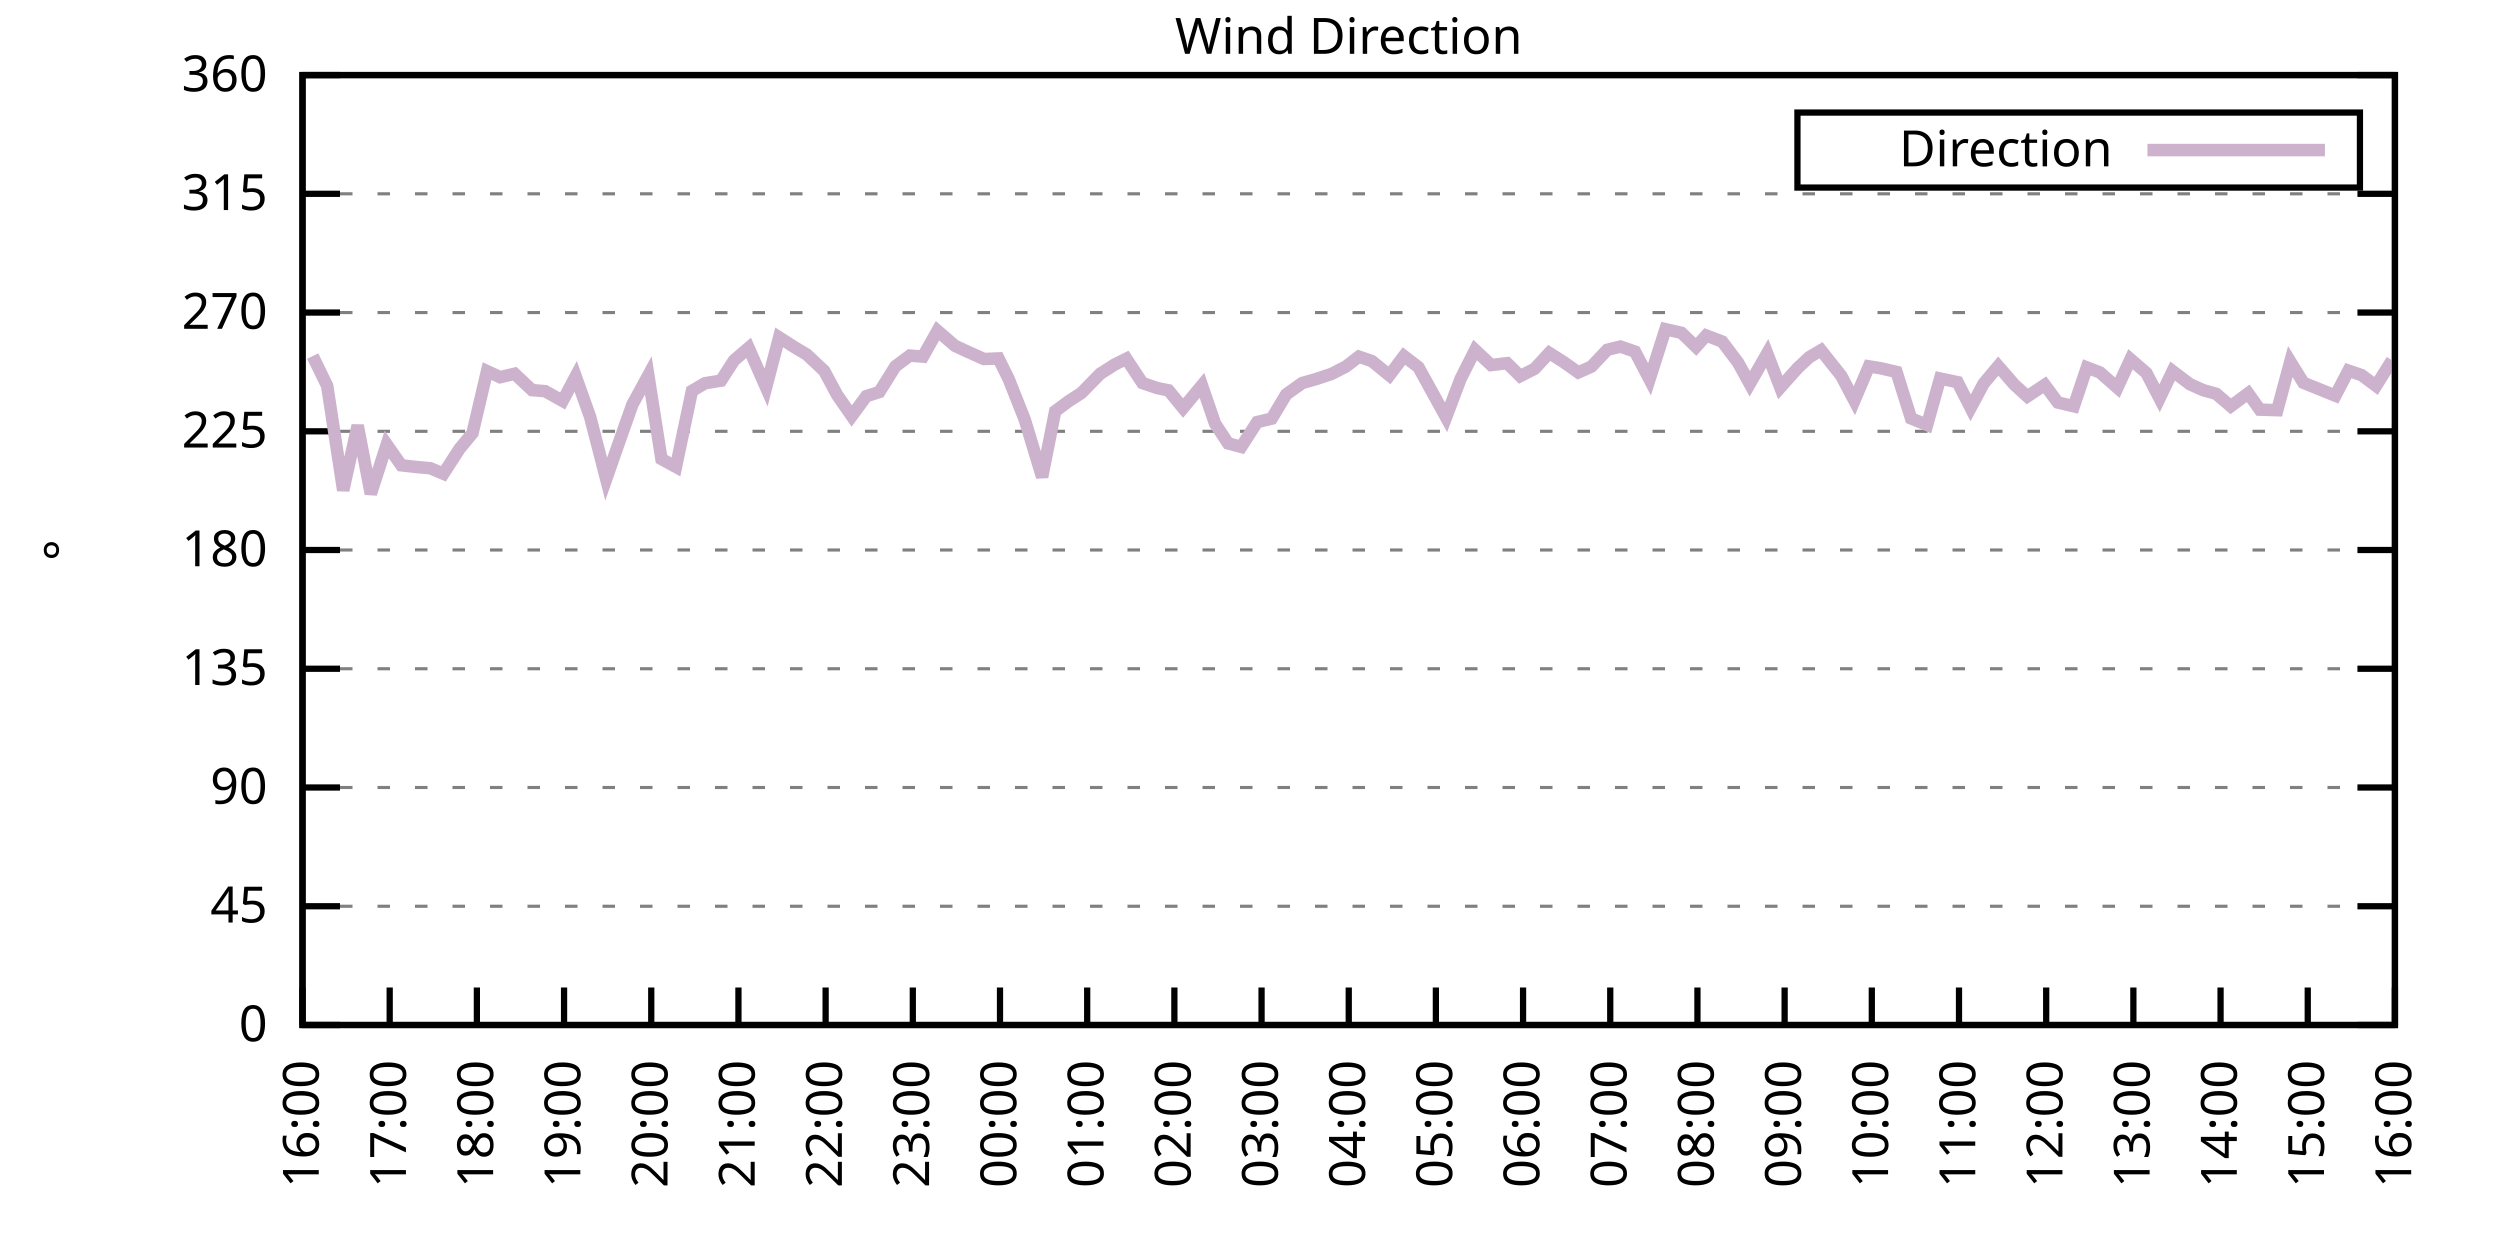
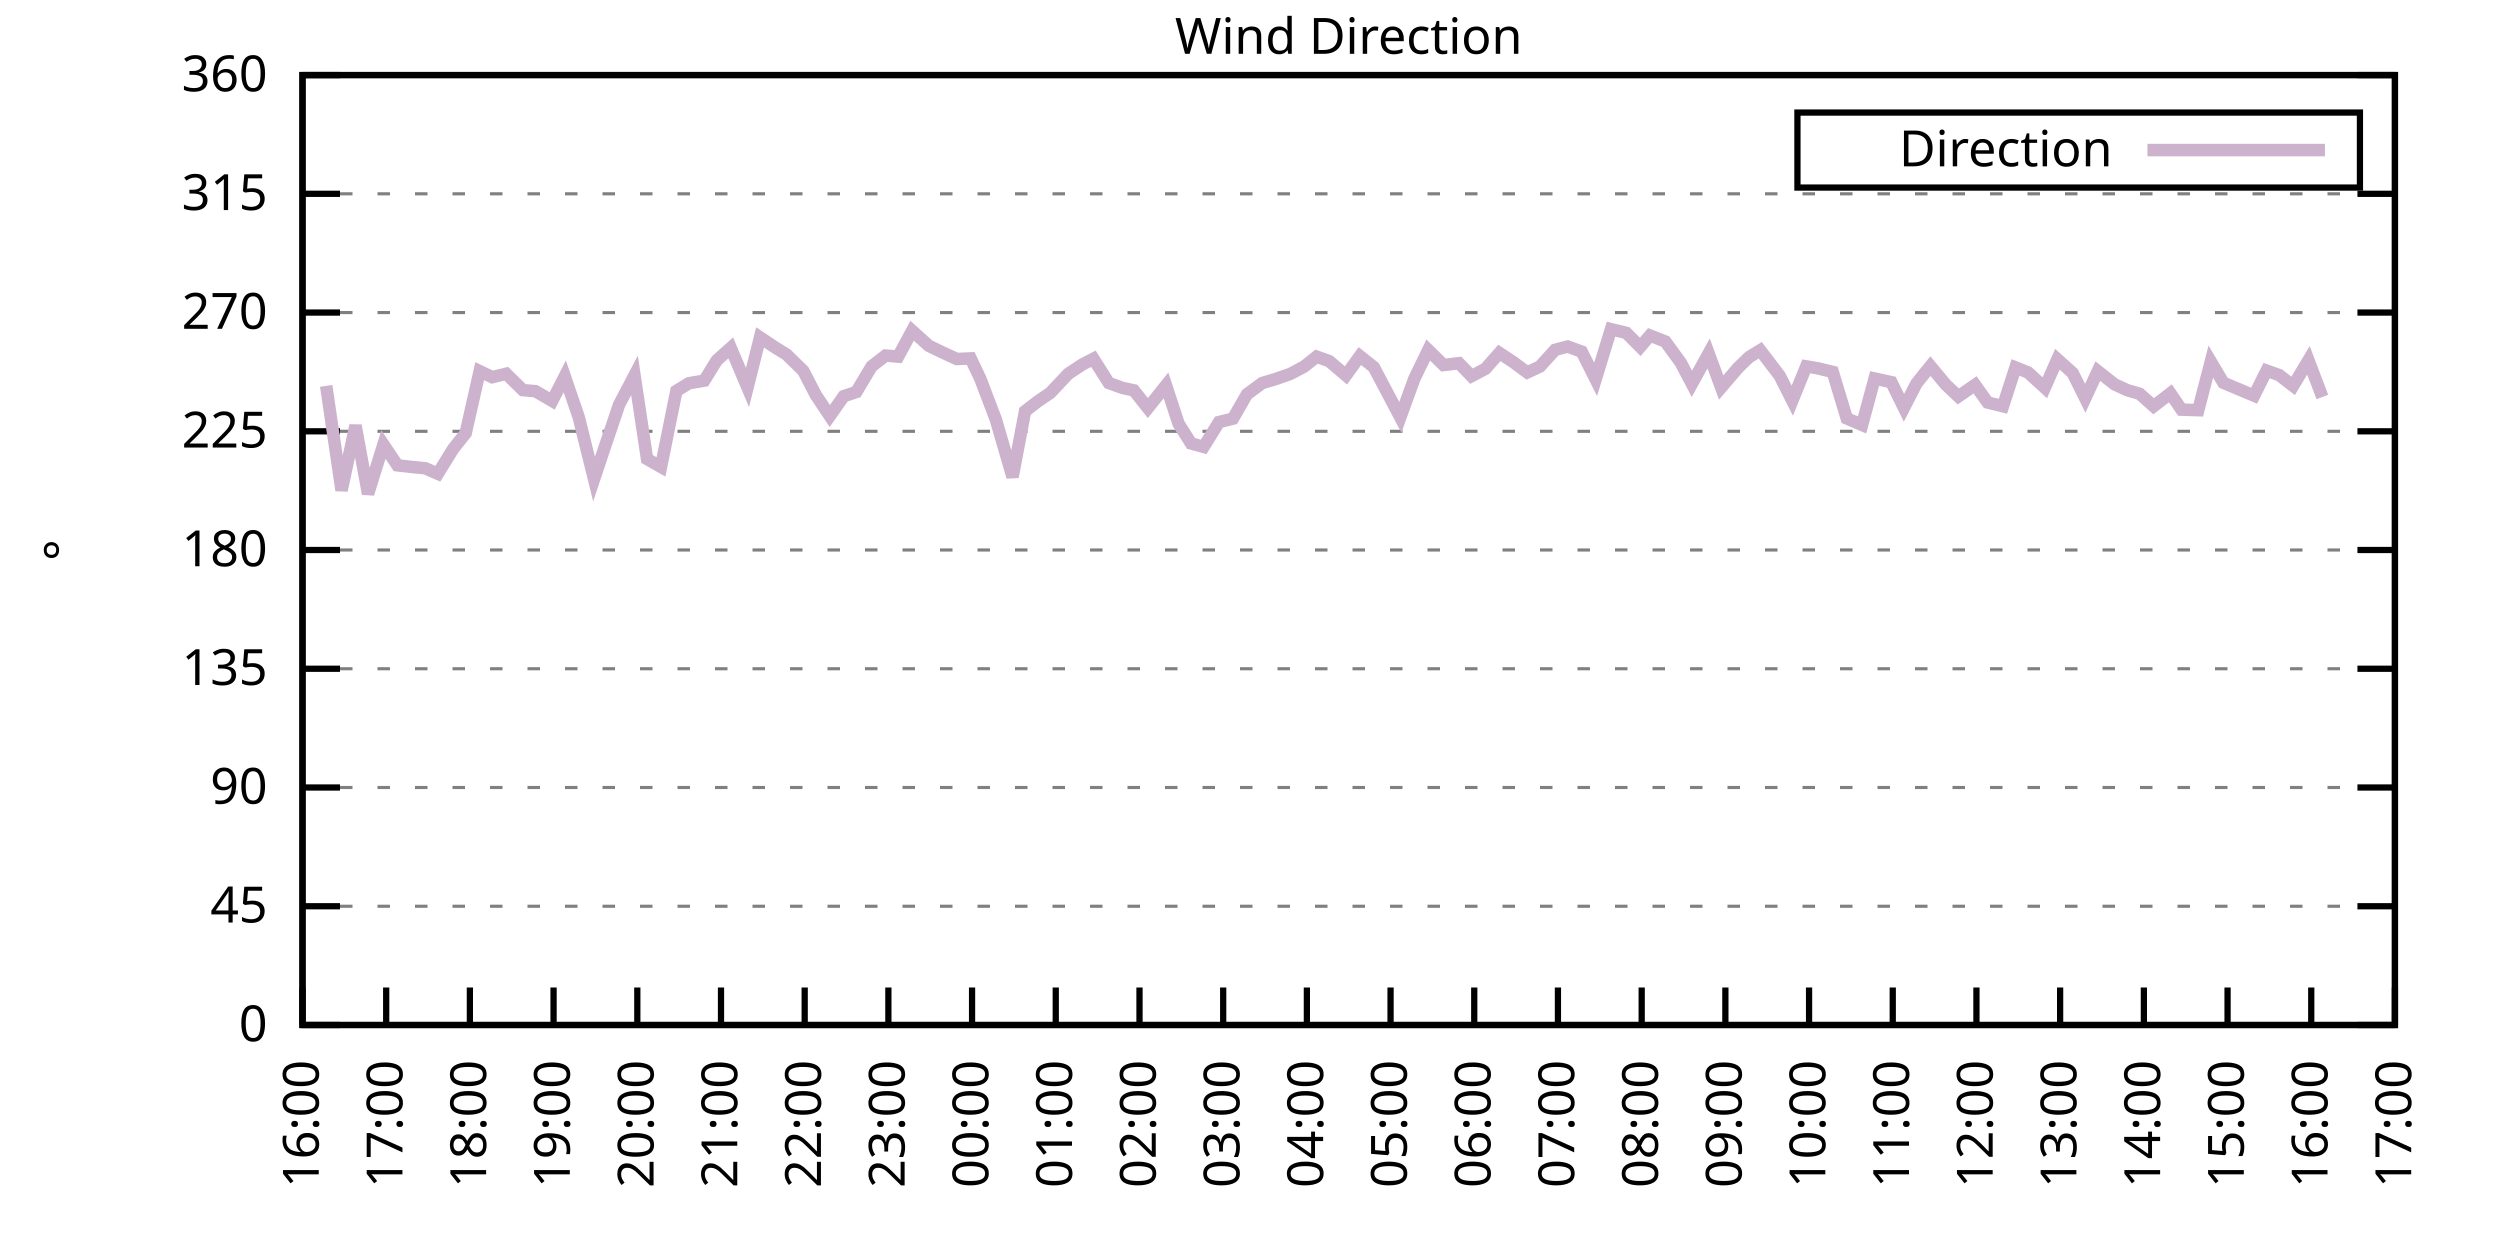
<svg xmlns="http://www.w3.org/2000/svg" xmlns:xlink="http://www.w3.org/1999/xlink" width="400" height="200" viewBox="0 0 400 200">
  <g id="gnuplot_canvas">
    <rect x="0" y="0" width="400" height="200" fill="none" />
    <defs>
      <circle id="gpDot" r="0.5" stroke-width="0.5" stroke="currentColor" />
      <path id="gpPt0" stroke-width="0.333" stroke="currentColor" d="M-1,0 h2 M0,-1 v2" />
      <path id="gpPt1" stroke-width="0.333" stroke="currentColor" d="M-1,-1 L1,1 M1,-1 L-1,1" />
      <path id="gpPt2" stroke-width="0.333" stroke="currentColor" d="M-1,0 L1,0 M0,-1 L0,1 M-1,-1 L1,1 M-1,1 L1,-1" />
      <rect id="gpPt3" stroke-width="0.333" stroke="currentColor" x="-1" y="-1" width="2" height="2" />
      <rect id="gpPt4" stroke-width="0.333" stroke="currentColor" fill="currentColor" x="-1" y="-1" width="2" height="2" />
      <circle id="gpPt5" stroke-width="0.333" stroke="currentColor" cx="0" cy="0" r="1" />
      <use xlink:href="#gpPt5" id="gpPt6" fill="currentColor" stroke="none" />
      <path id="gpPt7" stroke-width="0.333" stroke="currentColor" d="M0,-1.33 L-1.33,0.67 L1.33,0.67 z" />
      <use xlink:href="#gpPt7" id="gpPt8" fill="currentColor" stroke="none" />
      <use xlink:href="#gpPt7" id="gpPt9" stroke="currentColor" transform="rotate(180)" />
      <use xlink:href="#gpPt9" id="gpPt10" fill="currentColor" stroke="none" />
      <use xlink:href="#gpPt3" id="gpPt11" stroke="currentColor" transform="rotate(45)" />
      <use xlink:href="#gpPt11" id="gpPt12" fill="currentColor" stroke="none" />
      <path id="gpPt13" stroke-width="0.333" stroke="currentColor" d="M0,1.330 L1.265,0.411 L0.782,-1.067 L-0.782,-1.076 L-1.265,0.411 z" />
      <use xlink:href="#gpPt13" id="gpPt14" fill="currentColor" stroke="none" />
      <filter id="textbox" filterUnits="objectBoundingBox" x="0" y="0" height="1" width="1">
        <feFlood flood-color="white" flood-opacity="1" result="bgnd" />
        <feComposite in="SourceGraphic" in2="bgnd" operator="atop" />
      </filter>
      <filter id="greybox" filterUnits="objectBoundingBox" x="0" y="0" height="1" width="1">
        <feFlood flood-color="lightgrey" flood-opacity="1" result="grey" />
        <feComposite in="SourceGraphic" in2="grey" operator="atop" />
      </filter>
    </defs>
    <g fill="none" color="white" stroke="currentColor" stroke-width="1.00" stroke-linecap="butt" stroke-linejoin="miter">
</g>
    <g fill="none" color="black" stroke="currentColor" stroke-width="1.00" stroke-linecap="butt" stroke-linejoin="miter">
      <g stroke="none" shape-rendering="crispEdges">
        <polygon fill="rgb(255, 255, 255)" points="48.40,164.00 383.18,164.00 383.18,12.02 48.40,12.02 " />
      </g>
    </g>
    <g fill="none" color="black" stroke="currentColor" stroke-width="1.00" stroke-linecap="butt" stroke-linejoin="miter">
</g>
    <g fill="none" color="black" stroke="black" stroke-width="0.50" stroke-linecap="butt" stroke-linejoin="miter">
</g>
    <g fill="none" color="gray" stroke="currentColor" stroke-width="0.50" stroke-linecap="butt" stroke-linejoin="miter">
      <path stroke="gray" stroke-dasharray="2,4" class="gridline" d="M48.40,164.00 L383.19,164.00  " />
    </g>
    <g fill="none" color="gray" stroke="gray" stroke-width="1.00" stroke-linecap="butt" stroke-linejoin="miter">
</g>
    <g fill="none" color="black" stroke="currentColor" stroke-width="1.00" stroke-linecap="butt" stroke-linejoin="miter">
      <path stroke="black" d="M48.40,164.00 L54.40,164.00 M383.19,164.00 L377.19,164.00  " />
      <g transform="translate(42.80,166.60)" stroke="none" fill="black" font-family="Sans" font-size="8.00" text-anchor="end">
        <text>
          <tspan font-family="Sans"> 0</tspan>
        </text>
      </g>
    </g>
    <g fill="none" color="black" stroke="currentColor" stroke-width="1.00" stroke-linecap="butt" stroke-linejoin="miter">
</g>
    <g fill="none" color="black" stroke="black" stroke-width="0.50" stroke-linecap="butt" stroke-linejoin="miter">
</g>
    <g fill="none" color="gray" stroke="currentColor" stroke-width="0.50" stroke-linecap="butt" stroke-linejoin="miter">
      <path stroke="gray" stroke-dasharray="2,4" class="gridline" d="M48.40,145.00 L383.19,145.00  " />
    </g>
    <g fill="none" color="gray" stroke="gray" stroke-width="1.00" stroke-linecap="butt" stroke-linejoin="miter">
</g>
    <g fill="none" color="black" stroke="currentColor" stroke-width="1.00" stroke-linecap="butt" stroke-linejoin="miter">
      <path stroke="black" d="M48.40,145.00 L54.40,145.00 M383.19,145.00 L377.19,145.00  " />
      <g transform="translate(42.80,147.60)" stroke="none" fill="black" font-family="Sans" font-size="8.00" text-anchor="end">
        <text>
          <tspan font-family="Sans"> 45</tspan>
        </text>
      </g>
    </g>
    <g fill="none" color="black" stroke="currentColor" stroke-width="1.00" stroke-linecap="butt" stroke-linejoin="miter">
</g>
    <g fill="none" color="black" stroke="black" stroke-width="0.50" stroke-linecap="butt" stroke-linejoin="miter">
</g>
    <g fill="none" color="gray" stroke="currentColor" stroke-width="0.50" stroke-linecap="butt" stroke-linejoin="miter">
      <path stroke="gray" stroke-dasharray="2,4" class="gridline" d="M48.40,126.00 L383.19,126.00  " />
    </g>
    <g fill="none" color="gray" stroke="gray" stroke-width="1.00" stroke-linecap="butt" stroke-linejoin="miter">
</g>
    <g fill="none" color="black" stroke="currentColor" stroke-width="1.00" stroke-linecap="butt" stroke-linejoin="miter">
      <path stroke="black" d="M48.40,126.00 L54.40,126.00 M383.19,126.00 L377.19,126.00  " />
      <g transform="translate(42.80,128.60)" stroke="none" fill="black" font-family="Sans" font-size="8.00" text-anchor="end">
        <text>
          <tspan font-family="Sans"> 90</tspan>
        </text>
      </g>
    </g>
    <g fill="none" color="black" stroke="currentColor" stroke-width="1.00" stroke-linecap="butt" stroke-linejoin="miter">
</g>
    <g fill="none" color="black" stroke="black" stroke-width="0.50" stroke-linecap="butt" stroke-linejoin="miter">
</g>
    <g fill="none" color="gray" stroke="currentColor" stroke-width="0.50" stroke-linecap="butt" stroke-linejoin="miter">
      <path stroke="gray" stroke-dasharray="2,4" class="gridline" d="M48.40,107.00 L383.19,107.00  " />
    </g>
    <g fill="none" color="gray" stroke="gray" stroke-width="1.00" stroke-linecap="butt" stroke-linejoin="miter">
</g>
    <g fill="none" color="black" stroke="currentColor" stroke-width="1.00" stroke-linecap="butt" stroke-linejoin="miter">
      <path stroke="black" d="M48.40,107.00 L54.40,107.00 M383.19,107.00 L377.19,107.00  " />
      <g transform="translate(42.80,109.60)" stroke="none" fill="black" font-family="Sans" font-size="8.00" text-anchor="end">
        <text>
          <tspan font-family="Sans"> 135</tspan>
        </text>
      </g>
    </g>
    <g fill="none" color="black" stroke="currentColor" stroke-width="1.00" stroke-linecap="butt" stroke-linejoin="miter">
</g>
    <g fill="none" color="black" stroke="black" stroke-width="0.50" stroke-linecap="butt" stroke-linejoin="miter">
</g>
    <g fill="none" color="gray" stroke="currentColor" stroke-width="0.50" stroke-linecap="butt" stroke-linejoin="miter">
      <path stroke="gray" stroke-dasharray="2,4" class="gridline" d="M48.40,88.00 L383.19,88.00  " />
    </g>
    <g fill="none" color="gray" stroke="gray" stroke-width="1.00" stroke-linecap="butt" stroke-linejoin="miter">
</g>
    <g fill="none" color="black" stroke="currentColor" stroke-width="1.00" stroke-linecap="butt" stroke-linejoin="miter">
      <path stroke="black" d="M48.40,88.00 L54.40,88.00 M383.19,88.00 L377.19,88.00  " />
      <g transform="translate(42.80,90.60)" stroke="none" fill="black" font-family="Sans" font-size="8.00" text-anchor="end">
        <text>
          <tspan font-family="Sans"> 180</tspan>
        </text>
      </g>
    </g>
    <g fill="none" color="black" stroke="currentColor" stroke-width="1.00" stroke-linecap="butt" stroke-linejoin="miter">
</g>
    <g fill="none" color="black" stroke="black" stroke-width="0.50" stroke-linecap="butt" stroke-linejoin="miter">
</g>
    <g fill="none" color="gray" stroke="currentColor" stroke-width="0.50" stroke-linecap="butt" stroke-linejoin="miter">
      <path stroke="gray" stroke-dasharray="2,4" class="gridline" d="M48.40,69.01 L383.19,69.01  " />
    </g>
    <g fill="none" color="gray" stroke="gray" stroke-width="1.00" stroke-linecap="butt" stroke-linejoin="miter">
</g>
    <g fill="none" color="black" stroke="currentColor" stroke-width="1.00" stroke-linecap="butt" stroke-linejoin="miter">
      <path stroke="black" d="M48.40,69.01 L54.40,69.01 M383.19,69.01 L377.19,69.01  " />
      <g transform="translate(42.80,71.61)" stroke="none" fill="black" font-family="Sans" font-size="8.00" text-anchor="end">
        <text>
          <tspan font-family="Sans"> 225</tspan>
        </text>
      </g>
    </g>
    <g fill="none" color="black" stroke="currentColor" stroke-width="1.00" stroke-linecap="butt" stroke-linejoin="miter">
</g>
    <g fill="none" color="black" stroke="black" stroke-width="0.50" stroke-linecap="butt" stroke-linejoin="miter">
</g>
    <g fill="none" color="gray" stroke="currentColor" stroke-width="0.50" stroke-linecap="butt" stroke-linejoin="miter">
      <path stroke="gray" stroke-dasharray="2,4" class="gridline" d="M48.40,50.01 L383.19,50.01  " />
    </g>
    <g fill="none" color="gray" stroke="gray" stroke-width="1.00" stroke-linecap="butt" stroke-linejoin="miter">
</g>
    <g fill="none" color="black" stroke="currentColor" stroke-width="1.00" stroke-linecap="butt" stroke-linejoin="miter">
      <path stroke="black" d="M48.40,50.01 L54.40,50.01 M383.19,50.01 L377.19,50.01  " />
      <g transform="translate(42.80,52.61)" stroke="none" fill="black" font-family="Sans" font-size="8.00" text-anchor="end">
        <text>
          <tspan font-family="Sans"> 270</tspan>
        </text>
      </g>
    </g>
    <g fill="none" color="black" stroke="currentColor" stroke-width="1.00" stroke-linecap="butt" stroke-linejoin="miter">
</g>
    <g fill="none" color="black" stroke="black" stroke-width="0.50" stroke-linecap="butt" stroke-linejoin="miter">
</g>
    <g fill="none" color="gray" stroke="currentColor" stroke-width="0.50" stroke-linecap="butt" stroke-linejoin="miter">
      <path stroke="gray" stroke-dasharray="2,4" class="gridline" d="M48.40,31.01 L383.19,31.01  " />
    </g>
    <g fill="none" color="gray" stroke="gray" stroke-width="1.00" stroke-linecap="butt" stroke-linejoin="miter">
</g>
    <g fill="none" color="black" stroke="currentColor" stroke-width="1.00" stroke-linecap="butt" stroke-linejoin="miter">
      <path stroke="black" d="M48.40,31.01 L54.40,31.01 M383.19,31.01 L377.19,31.01  " />
      <g transform="translate(42.80,33.61)" stroke="none" fill="black" font-family="Sans" font-size="8.00" text-anchor="end">
        <text>
          <tspan font-family="Sans"> 315</tspan>
        </text>
      </g>
    </g>
    <g fill="none" color="black" stroke="currentColor" stroke-width="1.00" stroke-linecap="butt" stroke-linejoin="miter">
</g>
    <g fill="none" color="black" stroke="black" stroke-width="0.50" stroke-linecap="butt" stroke-linejoin="miter">
</g>
    <g fill="none" color="gray" stroke="currentColor" stroke-width="0.50" stroke-linecap="butt" stroke-linejoin="miter">
      <path stroke="gray" stroke-dasharray="2,4" class="gridline" d="M48.40,12.01 L383.19,12.01  " />
    </g>
    <g fill="none" color="gray" stroke="gray" stroke-width="1.00" stroke-linecap="butt" stroke-linejoin="miter">
</g>
    <g fill="none" color="black" stroke="currentColor" stroke-width="1.00" stroke-linecap="butt" stroke-linejoin="miter">
      <path stroke="black" d="M48.40,12.01 L54.40,12.01 M383.19,12.01 L377.19,12.01  " />
      <g transform="translate(42.80,14.61)" stroke="none" fill="black" font-family="Sans" font-size="8.00" text-anchor="end">
        <text>
          <tspan font-family="Sans"> 360</tspan>
        </text>
      </g>
    </g>
    <g fill="none" color="black" stroke="currentColor" stroke-width="1.00" stroke-linecap="butt" stroke-linejoin="miter">
      <path stroke="black" d="M48.40,164.00 L48.40,158.00  " />
      <g transform="translate(51.00,169.60) rotate(270.00)" stroke="none" fill="black" font-family="Sans" font-size="8.00" text-anchor="end">
        <text>
          <tspan font-family="Sans">16:00</tspan>
        </text>
      </g>
    </g>
    <g fill="none" color="black" stroke="currentColor" stroke-width="1.00" stroke-linecap="butt" stroke-linejoin="miter">
-       <path stroke="black" d="M62.35,164.00 L62.35,158.00  " />
-       <g transform="translate(64.95,169.60) rotate(270.00)" stroke="none" fill="black" font-family="Sans" font-size="8.00" text-anchor="end">
+       <path stroke="black" d="M61.79,164.00 L61.79,158.00  " />
+       <g transform="translate(64.39,169.60) rotate(270.00)" stroke="none" fill="black" font-family="Sans" font-size="8.00" text-anchor="end">
        <text>
          <tspan font-family="Sans">17:00</tspan>
        </text>
      </g>
    </g>
    <g fill="none" color="black" stroke="currentColor" stroke-width="1.00" stroke-linecap="butt" stroke-linejoin="miter">
-       <path stroke="black" d="M76.30,164.00 L76.30,158.00  " />
-       <g transform="translate(78.90,169.60) rotate(270.00)" stroke="none" fill="black" font-family="Sans" font-size="8.00" text-anchor="end">
+       <path stroke="black" d="M75.18,164.00 L75.18,158.00  " />
+       <g transform="translate(77.78,169.60) rotate(270.00)" stroke="none" fill="black" font-family="Sans" font-size="8.00" text-anchor="end">
        <text>
          <tspan font-family="Sans">18:00</tspan>
        </text>
      </g>
    </g>
    <g fill="none" color="black" stroke="currentColor" stroke-width="1.00" stroke-linecap="butt" stroke-linejoin="miter">
-       <path stroke="black" d="M90.25,164.00 L90.25,158.00  " />
-       <g transform="translate(92.85,169.60) rotate(270.00)" stroke="none" fill="black" font-family="Sans" font-size="8.00" text-anchor="end">
+       <path stroke="black" d="M88.57,164.00 L88.57,158.00  " />
+       <g transform="translate(91.17,169.60) rotate(270.00)" stroke="none" fill="black" font-family="Sans" font-size="8.00" text-anchor="end">
        <text>
          <tspan font-family="Sans">19:00</tspan>
        </text>
      </g>
    </g>
    <g fill="none" color="black" stroke="currentColor" stroke-width="1.00" stroke-linecap="butt" stroke-linejoin="miter">
-       <path stroke="black" d="M104.20,164.00 L104.20,158.00  " />
-       <g transform="translate(106.80,169.60) rotate(270.00)" stroke="none" fill="black" font-family="Sans" font-size="8.00" text-anchor="end">
+       <path stroke="black" d="M101.97,164.00 L101.97,158.00  " />
+       <g transform="translate(104.57,169.60) rotate(270.00)" stroke="none" fill="black" font-family="Sans" font-size="8.00" text-anchor="end">
        <text>
          <tspan font-family="Sans">20:00</tspan>
        </text>
      </g>
    </g>
    <g fill="none" color="black" stroke="currentColor" stroke-width="1.00" stroke-linecap="butt" stroke-linejoin="miter">
-       <path stroke="black" d="M118.15,164.00 L118.15,158.00  " />
-       <g transform="translate(120.75,169.60) rotate(270.00)" stroke="none" fill="black" font-family="Sans" font-size="8.00" text-anchor="end">
+       <path stroke="black" d="M115.36,164.00 L115.36,158.00  " />
+       <g transform="translate(117.96,169.60) rotate(270.00)" stroke="none" fill="black" font-family="Sans" font-size="8.00" text-anchor="end">
        <text>
          <tspan font-family="Sans">21:00</tspan>
        </text>
      </g>
    </g>
    <g fill="none" color="black" stroke="currentColor" stroke-width="1.00" stroke-linecap="butt" stroke-linejoin="miter">
-       <path stroke="black" d="M132.10,164.00 L132.10,158.00  " />
-       <g transform="translate(134.70,169.60) rotate(270.00)" stroke="none" fill="black" font-family="Sans" font-size="8.00" text-anchor="end">
+       <path stroke="black" d="M128.75,164.00 L128.75,158.00  " />
+       <g transform="translate(131.35,169.60) rotate(270.00)" stroke="none" fill="black" font-family="Sans" font-size="8.00" text-anchor="end">
        <text>
          <tspan font-family="Sans">22:00</tspan>
        </text>
      </g>
    </g>
    <g fill="none" color="black" stroke="currentColor" stroke-width="1.00" stroke-linecap="butt" stroke-linejoin="miter">
-       <path stroke="black" d="M146.05,164.00 L146.05,158.00  " />
-       <g transform="translate(148.65,169.60) rotate(270.00)" stroke="none" fill="black" font-family="Sans" font-size="8.00" text-anchor="end">
+       <path stroke="black" d="M142.14,164.00 L142.14,158.00  " />
+       <g transform="translate(144.74,169.60) rotate(270.00)" stroke="none" fill="black" font-family="Sans" font-size="8.00" text-anchor="end">
        <text>
          <tspan font-family="Sans">23:00</tspan>
        </text>
      </g>
    </g>
    <g fill="none" color="black" stroke="currentColor" stroke-width="1.00" stroke-linecap="butt" stroke-linejoin="miter">
-       <path stroke="black" d="M160.00,164.00 L160.00,158.00  " />
-       <g transform="translate(162.60,169.60) rotate(270.00)" stroke="none" fill="black" font-family="Sans" font-size="8.00" text-anchor="end">
+       <path stroke="black" d="M155.53,164.00 L155.53,158.00  " />
+       <g transform="translate(158.13,169.60) rotate(270.00)" stroke="none" fill="black" font-family="Sans" font-size="8.00" text-anchor="end">
        <text>
          <tspan font-family="Sans">00:00</tspan>
        </text>
      </g>
    </g>
    <g fill="none" color="black" stroke="currentColor" stroke-width="1.00" stroke-linecap="butt" stroke-linejoin="miter">
-       <path stroke="black" d="M173.95,164.00 L173.95,158.00  " />
-       <g transform="translate(176.55,169.60) rotate(270.00)" stroke="none" fill="black" font-family="Sans" font-size="8.00" text-anchor="end">
+       <path stroke="black" d="M168.92,164.00 L168.92,158.00  " />
+       <g transform="translate(171.52,169.60) rotate(270.00)" stroke="none" fill="black" font-family="Sans" font-size="8.00" text-anchor="end">
        <text>
          <tspan font-family="Sans">01:00</tspan>
        </text>
      </g>
    </g>
    <g fill="none" color="black" stroke="currentColor" stroke-width="1.00" stroke-linecap="butt" stroke-linejoin="miter">
-       <path stroke="black" d="M187.90,164.00 L187.90,158.00  " />
-       <g transform="translate(190.50,169.60) rotate(270.00)" stroke="none" fill="black" font-family="Sans" font-size="8.00" text-anchor="end">
+       <path stroke="black" d="M182.32,164.00 L182.32,158.00  " />
+       <g transform="translate(184.92,169.60) rotate(270.00)" stroke="none" fill="black" font-family="Sans" font-size="8.00" text-anchor="end">
        <text>
          <tspan font-family="Sans">02:00</tspan>
        </text>
      </g>
    </g>
    <g fill="none" color="black" stroke="currentColor" stroke-width="1.00" stroke-linecap="butt" stroke-linejoin="miter">
-       <path stroke="black" d="M201.85,164.00 L201.85,158.00  " />
-       <g transform="translate(204.45,169.60) rotate(270.00)" stroke="none" fill="black" font-family="Sans" font-size="8.00" text-anchor="end">
+       <path stroke="black" d="M195.71,164.00 L195.71,158.00  " />
+       <g transform="translate(198.31,169.60) rotate(270.00)" stroke="none" fill="black" font-family="Sans" font-size="8.00" text-anchor="end">
        <text>
          <tspan font-family="Sans">03:00</tspan>
        </text>
      </g>
    </g>
    <g fill="none" color="black" stroke="currentColor" stroke-width="1.00" stroke-linecap="butt" stroke-linejoin="miter">
-       <path stroke="black" d="M215.80,164.00 L215.80,158.00  " />
-       <g transform="translate(218.40,169.60) rotate(270.00)" stroke="none" fill="black" font-family="Sans" font-size="8.00" text-anchor="end">
+       <path stroke="black" d="M209.10,164.00 L209.10,158.00  " />
+       <g transform="translate(211.70,169.60) rotate(270.00)" stroke="none" fill="black" font-family="Sans" font-size="8.00" text-anchor="end">
        <text>
          <tspan font-family="Sans">04:00</tspan>
        </text>
      </g>
    </g>
    <g fill="none" color="black" stroke="currentColor" stroke-width="1.00" stroke-linecap="butt" stroke-linejoin="miter">
-       <path stroke="black" d="M229.74,164.00 L229.74,158.00  " />
-       <g transform="translate(232.34,169.60) rotate(270.00)" stroke="none" fill="black" font-family="Sans" font-size="8.00" text-anchor="end">
+       <path stroke="black" d="M222.49,164.00 L222.49,158.00  " />
+       <g transform="translate(225.09,169.60) rotate(270.00)" stroke="none" fill="black" font-family="Sans" font-size="8.00" text-anchor="end">
        <text>
          <tspan font-family="Sans">05:00</tspan>
        </text>
      </g>
    </g>
    <g fill="none" color="black" stroke="currentColor" stroke-width="1.00" stroke-linecap="butt" stroke-linejoin="miter">
-       <path stroke="black" d="M243.69,164.00 L243.69,158.00  " />
-       <g transform="translate(246.29,169.60) rotate(270.00)" stroke="none" fill="black" font-family="Sans" font-size="8.00" text-anchor="end">
+       <path stroke="black" d="M235.88,164.00 L235.88,158.00  " />
+       <g transform="translate(238.48,169.60) rotate(270.00)" stroke="none" fill="black" font-family="Sans" font-size="8.00" text-anchor="end">
        <text>
          <tspan font-family="Sans">06:00</tspan>
        </text>
      </g>
    </g>
    <g fill="none" color="black" stroke="currentColor" stroke-width="1.00" stroke-linecap="butt" stroke-linejoin="miter">
-       <path stroke="black" d="M257.64,164.00 L257.64,158.00  " />
-       <g transform="translate(260.24,169.60) rotate(270.00)" stroke="none" fill="black" font-family="Sans" font-size="8.00" text-anchor="end">
+       <path stroke="black" d="M249.27,164.00 L249.27,158.00  " />
+       <g transform="translate(251.87,169.60) rotate(270.00)" stroke="none" fill="black" font-family="Sans" font-size="8.00" text-anchor="end">
        <text>
          <tspan font-family="Sans">07:00</tspan>
        </text>
      </g>
    </g>
    <g fill="none" color="black" stroke="currentColor" stroke-width="1.00" stroke-linecap="butt" stroke-linejoin="miter">
-       <path stroke="black" d="M271.59,164.00 L271.59,158.00  " />
-       <g transform="translate(274.19,169.60) rotate(270.00)" stroke="none" fill="black" font-family="Sans" font-size="8.00" text-anchor="end">
+       <path stroke="black" d="M262.67,164.00 L262.67,158.00  " />
+       <g transform="translate(265.27,169.60) rotate(270.00)" stroke="none" fill="black" font-family="Sans" font-size="8.00" text-anchor="end">
        <text>
          <tspan font-family="Sans">08:00</tspan>
        </text>
      </g>
    </g>
    <g fill="none" color="black" stroke="currentColor" stroke-width="1.00" stroke-linecap="butt" stroke-linejoin="miter">
-       <path stroke="black" d="M285.54,164.00 L285.54,158.00  " />
-       <g transform="translate(288.14,169.60) rotate(270.00)" stroke="none" fill="black" font-family="Sans" font-size="8.00" text-anchor="end">
+       <path stroke="black" d="M276.06,164.00 L276.06,158.00  " />
+       <g transform="translate(278.66,169.60) rotate(270.00)" stroke="none" fill="black" font-family="Sans" font-size="8.00" text-anchor="end">
        <text>
          <tspan font-family="Sans">09:00</tspan>
        </text>
      </g>
    </g>
    <g fill="none" color="black" stroke="currentColor" stroke-width="1.00" stroke-linecap="butt" stroke-linejoin="miter">
-       <path stroke="black" d="M299.49,164.00 L299.49,158.00  " />
-       <g transform="translate(302.09,169.60) rotate(270.00)" stroke="none" fill="black" font-family="Sans" font-size="8.00" text-anchor="end">
+       <path stroke="black" d="M289.45,164.00 L289.45,158.00  " />
+       <g transform="translate(292.05,169.60) rotate(270.00)" stroke="none" fill="black" font-family="Sans" font-size="8.00" text-anchor="end">
        <text>
          <tspan font-family="Sans">10:00</tspan>
        </text>
      </g>
    </g>
    <g fill="none" color="black" stroke="currentColor" stroke-width="1.00" stroke-linecap="butt" stroke-linejoin="miter">
-       <path stroke="black" d="M313.44,164.00 L313.44,158.00  " />
-       <g transform="translate(316.04,169.60) rotate(270.00)" stroke="none" fill="black" font-family="Sans" font-size="8.00" text-anchor="end">
+       <path stroke="black" d="M302.84,164.00 L302.84,158.00  " />
+       <g transform="translate(305.44,169.60) rotate(270.00)" stroke="none" fill="black" font-family="Sans" font-size="8.00" text-anchor="end">
        <text>
          <tspan font-family="Sans">11:00</tspan>
        </text>
      </g>
    </g>
    <g fill="none" color="black" stroke="currentColor" stroke-width="1.00" stroke-linecap="butt" stroke-linejoin="miter">
-       <path stroke="black" d="M327.39,164.00 L327.39,158.00  " />
-       <g transform="translate(329.99,169.60) rotate(270.00)" stroke="none" fill="black" font-family="Sans" font-size="8.00" text-anchor="end">
+       <path stroke="black" d="M316.23,164.00 L316.23,158.00  " />
+       <g transform="translate(318.83,169.60) rotate(270.00)" stroke="none" fill="black" font-family="Sans" font-size="8.00" text-anchor="end">
        <text>
          <tspan font-family="Sans">12:00</tspan>
        </text>
      </g>
    </g>
    <g fill="none" color="black" stroke="currentColor" stroke-width="1.00" stroke-linecap="butt" stroke-linejoin="miter">
-       <path stroke="black" d="M341.34,164.00 L341.34,158.00  " />
-       <g transform="translate(343.94,169.60) rotate(270.00)" stroke="none" fill="black" font-family="Sans" font-size="8.00" text-anchor="end">
+       <path stroke="black" d="M329.62,164.00 L329.62,158.00  " />
+       <g transform="translate(332.22,169.60) rotate(270.00)" stroke="none" fill="black" font-family="Sans" font-size="8.00" text-anchor="end">
        <text>
          <tspan font-family="Sans">13:00</tspan>
        </text>
      </g>
    </g>
    <g fill="none" color="black" stroke="currentColor" stroke-width="1.00" stroke-linecap="butt" stroke-linejoin="miter">
-       <path stroke="black" d="M355.29,164.00 L355.29,158.00  " />
-       <g transform="translate(357.89,169.60) rotate(270.00)" stroke="none" fill="black" font-family="Sans" font-size="8.00" text-anchor="end">
+       <path stroke="black" d="M343.02,164.00 L343.02,158.00  " />
+       <g transform="translate(345.62,169.60) rotate(270.00)" stroke="none" fill="black" font-family="Sans" font-size="8.00" text-anchor="end">
        <text>
          <tspan font-family="Sans">14:00</tspan>
        </text>
      </g>
    </g>
    <g fill="none" color="black" stroke="currentColor" stroke-width="1.00" stroke-linecap="butt" stroke-linejoin="miter">
-       <path stroke="black" d="M369.24,164.00 L369.24,158.00  " />
-       <g transform="translate(371.84,169.60) rotate(270.00)" stroke="none" fill="black" font-family="Sans" font-size="8.00" text-anchor="end">
+       <path stroke="black" d="M356.41,164.00 L356.41,158.00  " />
+       <g transform="translate(359.01,169.60) rotate(270.00)" stroke="none" fill="black" font-family="Sans" font-size="8.00" text-anchor="end">
        <text>
          <tspan font-family="Sans">15:00</tspan>
+         </text>
+       </g>
+     </g>
+     <g fill="none" color="black" stroke="currentColor" stroke-width="1.00" stroke-linecap="butt" stroke-linejoin="miter">
+       <path stroke="black" d="M369.80,164.00 L369.80,158.00  " />
+       <g transform="translate(372.40,169.60) rotate(270.00)" stroke="none" fill="black" font-family="Sans" font-size="8.00" text-anchor="end">
+         <text>
+           <tspan font-family="Sans">16:00</tspan>
        </text>
      </g>
    </g>
    <g fill="none" color="black" stroke="currentColor" stroke-width="1.00" stroke-linecap="butt" stroke-linejoin="miter">
      <path stroke="black" d="M383.19,164.00 L383.19,158.00  " />
      <g transform="translate(385.79,169.60) rotate(270.00)" stroke="none" fill="black" font-family="Sans" font-size="8.00" text-anchor="end">
        <text>
-           <tspan font-family="Sans">16:00</tspan>
+           <tspan font-family="Sans">17:00</tspan>
        </text>
      </g>
    </g>
    <g fill="none" color="black" stroke="currentColor" stroke-width="1.00" stroke-linecap="butt" stroke-linejoin="miter">
</g>
    <g fill="none" color="black" stroke="currentColor" stroke-width="1.00" stroke-linecap="butt" stroke-linejoin="miter">
      <path stroke="black" d="M48.40,12.01 L48.40,164.00 L383.19,164.00 L383.19,12.01 L48.40,12.01 Z  " />
    </g>
    <g fill="none" color="black" stroke="currentColor" stroke-width="1.00" stroke-linecap="butt" stroke-linejoin="miter">
</g>
    <g fill="none" color="black" stroke="currentColor" stroke-width="1.00" stroke-linecap="butt" stroke-linejoin="miter">
      <path stroke="black" d="M287.59,30.01 L287.59,18.01 L377.59,18.01 L377.59,30.01 L287.59,30.01 Z  " />
    </g>
    <g id="Wind_direction_plot_1">
      <g fill="none" color="white" stroke="black" stroke-width="2.00" stroke-linecap="butt" stroke-linejoin="miter">
</g>
      <g fill="none" color="black" stroke="currentColor" stroke-width="2.00" stroke-linecap="butt" stroke-linejoin="miter">
        <g transform="translate(337.99,26.61)" stroke="none" fill="black" font-family="Sans" font-size="8.00" text-anchor="end">
          <text>
            <tspan font-family="Sans">Direction</tspan>
          </text>
        </g>
      </g>
      <g fill="none" color="black" stroke="currentColor" stroke-width="2.00" stroke-linecap="butt" stroke-linejoin="miter">
-         <path stroke="rgb(204, 178, 204)" d="M343.59,24.01 L371.99,24.01 M50.03,56.97 L52.35,61.74 L54.91,78.46 L57.23,68.08 L59.33,79.01 L61.88,71.12   L64.21,74.45 L66.53,74.71 L68.86,74.92 L70.95,75.80 L73.51,71.83 L75.60,69.30 L77.93,59.38 L80.02,60.35   L82.34,59.80 L85.13,62.42 L87.23,62.59 L90.02,64.15 L92.11,60.22 L94.43,66.73 L96.99,76.65 L98.85,71.33   L101.18,64.74 L103.73,60.06 L105.83,73.44 L108.15,74.71 L110.71,62.55 L112.80,61.32 L115.36,60.90 L117.45,57.65   L119.78,55.66 L122.57,62.00 L124.66,53.98 L127.22,55.62 L129.08,56.72 L131.87,59.34 L133.96,63.22 L136.28,66.56   L138.61,63.39 L140.70,62.72 L143.26,58.62 L145.58,56.89 L147.67,57.06 L150.00,52.92 L152.79,55.33 L154.88,56.30   L157.44,57.44 L159.76,57.35 L161.39,60.65 L163.95,67.11 L166.74,76.31 L168.83,65.80 L170.92,64.24 L173.02,62.88   L176.04,59.80 L178.36,58.32 L180.22,57.40 L182.78,61.28 L185.11,62.08 L186.97,62.46 L189.29,65.29 L192.31,61.66   L194.41,67.78 L196.50,70.95 L198.59,71.50 L201.15,67.53 L203.47,66.98 L205.80,63.10 L208.36,61.28 L210.45,60.69   L213.01,59.84 L215.33,58.66 L217.42,57.06 L219.51,57.78 L222.30,60.06 L224.63,56.97 L226.95,58.75 L231.37,66.77   L233.70,60.60 L236.02,56.00 L238.58,58.41 L241.14,58.11 L243.23,60.18 L245.55,59.00 L247.88,56.47 L250.20,57.94   L252.53,59.59 L254.62,58.66 L257.18,55.96 L259.27,55.45 L261.60,56.26 L263.92,60.69 L266.48,52.67 L269.04,53.26   L271.36,55.50 L272.99,53.68 L275.55,54.65 L278.10,58.03 L279.96,61.41 L282.75,56.55 L284.85,62.00 L287.64,58.87   L289.50,57.14 L291.36,56.04 L294.61,60.14 L296.70,64.11 L299.03,58.62 L300.89,58.92 L303.44,59.51 L305.77,66.94   L308.33,67.99 L310.42,60.56 L313.21,61.15 L315.30,65.25 L317.39,61.36 L319.72,58.58 L322.28,61.53 L324.37,63.43   L327.16,61.58 L329.25,64.40 L331.81,65.00 L333.90,58.79 L335.99,59.59 L338.78,62.04 L340.88,57.48 L343.43,59.68   L345.53,63.73 L347.62,59.38 L350.41,61.49 L352.50,62.42 L354.59,63.01 L356.92,65.00 L359.71,62.93 L361.57,65.54   L364.36,65.63 L366.45,57.86 L368.54,61.24 L373.66,63.31 L375.75,59.30 L377.84,60.01 L380.17,61.74 L382.73,57.65    " />
+         <path stroke="rgb(204, 178, 204)" d="M343.59,24.01 L371.99,24.01 M52.19,61.74 L54.65,78.46 L56.88,68.08 L58.89,79.01 L61.35,71.12 L63.58,74.45   L65.81,74.71 L68.04,74.92 L70.05,75.80 L72.50,71.83 L74.51,69.30 L76.75,59.38 L78.75,60.35 L80.99,59.80   L83.66,62.42 L85.67,62.59 L88.35,64.15 L90.36,60.22 L92.59,66.73 L95.05,76.65 L96.83,71.33 L99.06,64.74   L101.52,60.06 L103.53,73.44 L105.76,74.71 L108.22,62.55 L110.22,61.32 L112.68,60.90 L114.69,57.65 L116.92,55.66   L119.60,62.00 L121.61,53.98 L124.06,55.62 L125.85,56.72 L128.53,59.34 L130.54,63.22 L132.77,66.56 L135.00,63.39   L137.01,62.72 L139.46,58.62 L141.69,56.89 L143.70,57.06 L145.94,52.92 L148.61,55.33 L150.62,56.30 L153.08,57.44   L155.31,57.35 L156.87,60.65 L159.33,67.11 L162.01,76.31 L164.01,65.80 L166.02,64.24 L168.03,62.88 L170.93,59.80   L173.17,58.32 L174.95,57.40 L177.41,61.28 L179.64,62.08 L181.42,62.46 L183.66,65.29 L186.56,61.66 L188.57,67.78   L190.57,70.95 L192.58,71.50 L195.04,67.53 L197.27,66.98 L199.50,63.10 L201.96,61.28 L203.97,60.69 L206.42,59.84   L208.65,58.66 L210.66,57.06 L212.67,57.78 L215.35,60.06 L217.58,56.97 L219.81,58.75 L224.05,66.77 L226.29,60.60   L228.52,56.00 L230.97,58.41 L233.43,58.11 L235.44,60.18 L237.67,59.00 L239.90,56.47 L242.13,57.94 L244.36,59.59   L246.37,58.66 L248.83,55.96 L250.84,55.45 L253.07,56.26 L255.30,60.69 L257.76,52.67 L260.21,53.26 L262.44,55.50   L264.00,53.68 L266.46,54.65 L268.92,58.03 L270.70,61.41 L273.38,56.55 L275.39,62.00 L278.07,58.87 L279.85,57.14   L281.64,56.04 L284.76,60.14 L286.77,64.11 L289.00,58.62 L290.79,58.92 L293.24,59.51 L295.48,66.94 L297.93,67.99   L299.94,60.56 L302.62,61.15 L304.63,65.25 L306.63,61.36 L308.87,58.58 L311.32,61.53 L313.33,63.43 L316.01,61.58   L318.02,64.40 L320.47,65.00 L322.48,58.79 L324.49,59.59 L327.17,62.04 L329.18,57.48 L331.63,59.68 L333.64,63.73   L335.65,59.38 L338.33,61.49 L340.34,62.42 L342.35,63.01 L344.58,65.00 L347.26,62.93 L349.04,65.54 L351.72,65.63   L353.73,57.86 L355.74,61.24 L360.65,63.31 L362.66,59.30 L364.66,60.01 L366.90,61.74 L369.35,57.65 L371.58,63.52    " />
      </g>
    </g>
    <g fill="none" color="black" stroke="currentColor" stroke-width="2.00" stroke-linecap="butt" stroke-linejoin="miter">
</g>
    <g fill="none" color="black" stroke="black" stroke-width="1.00" stroke-linecap="butt" stroke-linejoin="miter">
</g>
    <g fill="none" color="black" stroke="currentColor" stroke-width="1.00" stroke-linecap="butt" stroke-linejoin="miter">
      <path stroke="black" d="M48.40,12.01 L48.40,164.00 L383.19,164.00 L383.19,12.01 L48.40,12.01 Z  " />
      <g transform="translate(12.80,88.01) rotate(270.00)" stroke="none" fill="black" font-family="Sans" font-size="8.00" text-anchor="middle">
        <text>
          <tspan font-family="Sans">°</tspan>
        </text>
      </g>
    </g>
    <g fill="none" color="black" stroke="currentColor" stroke-width="1.00" stroke-linecap="butt" stroke-linejoin="miter">
</g>
    <g fill="none" color="black" stroke="currentColor" stroke-width="1.00" stroke-linecap="butt" stroke-linejoin="miter">
      <g transform="translate(215.79,8.61)" stroke="none" fill="black" font-family="Sans" font-size="8.00" text-anchor="middle">
        <text>
          <tspan font-family="Sans">Wind Direction</tspan>
        </text>
      </g>
    </g>
    <g fill="none" color="black" stroke="currentColor" stroke-width="1.00" stroke-linecap="butt" stroke-linejoin="miter">
</g>
  </g>
</svg>
